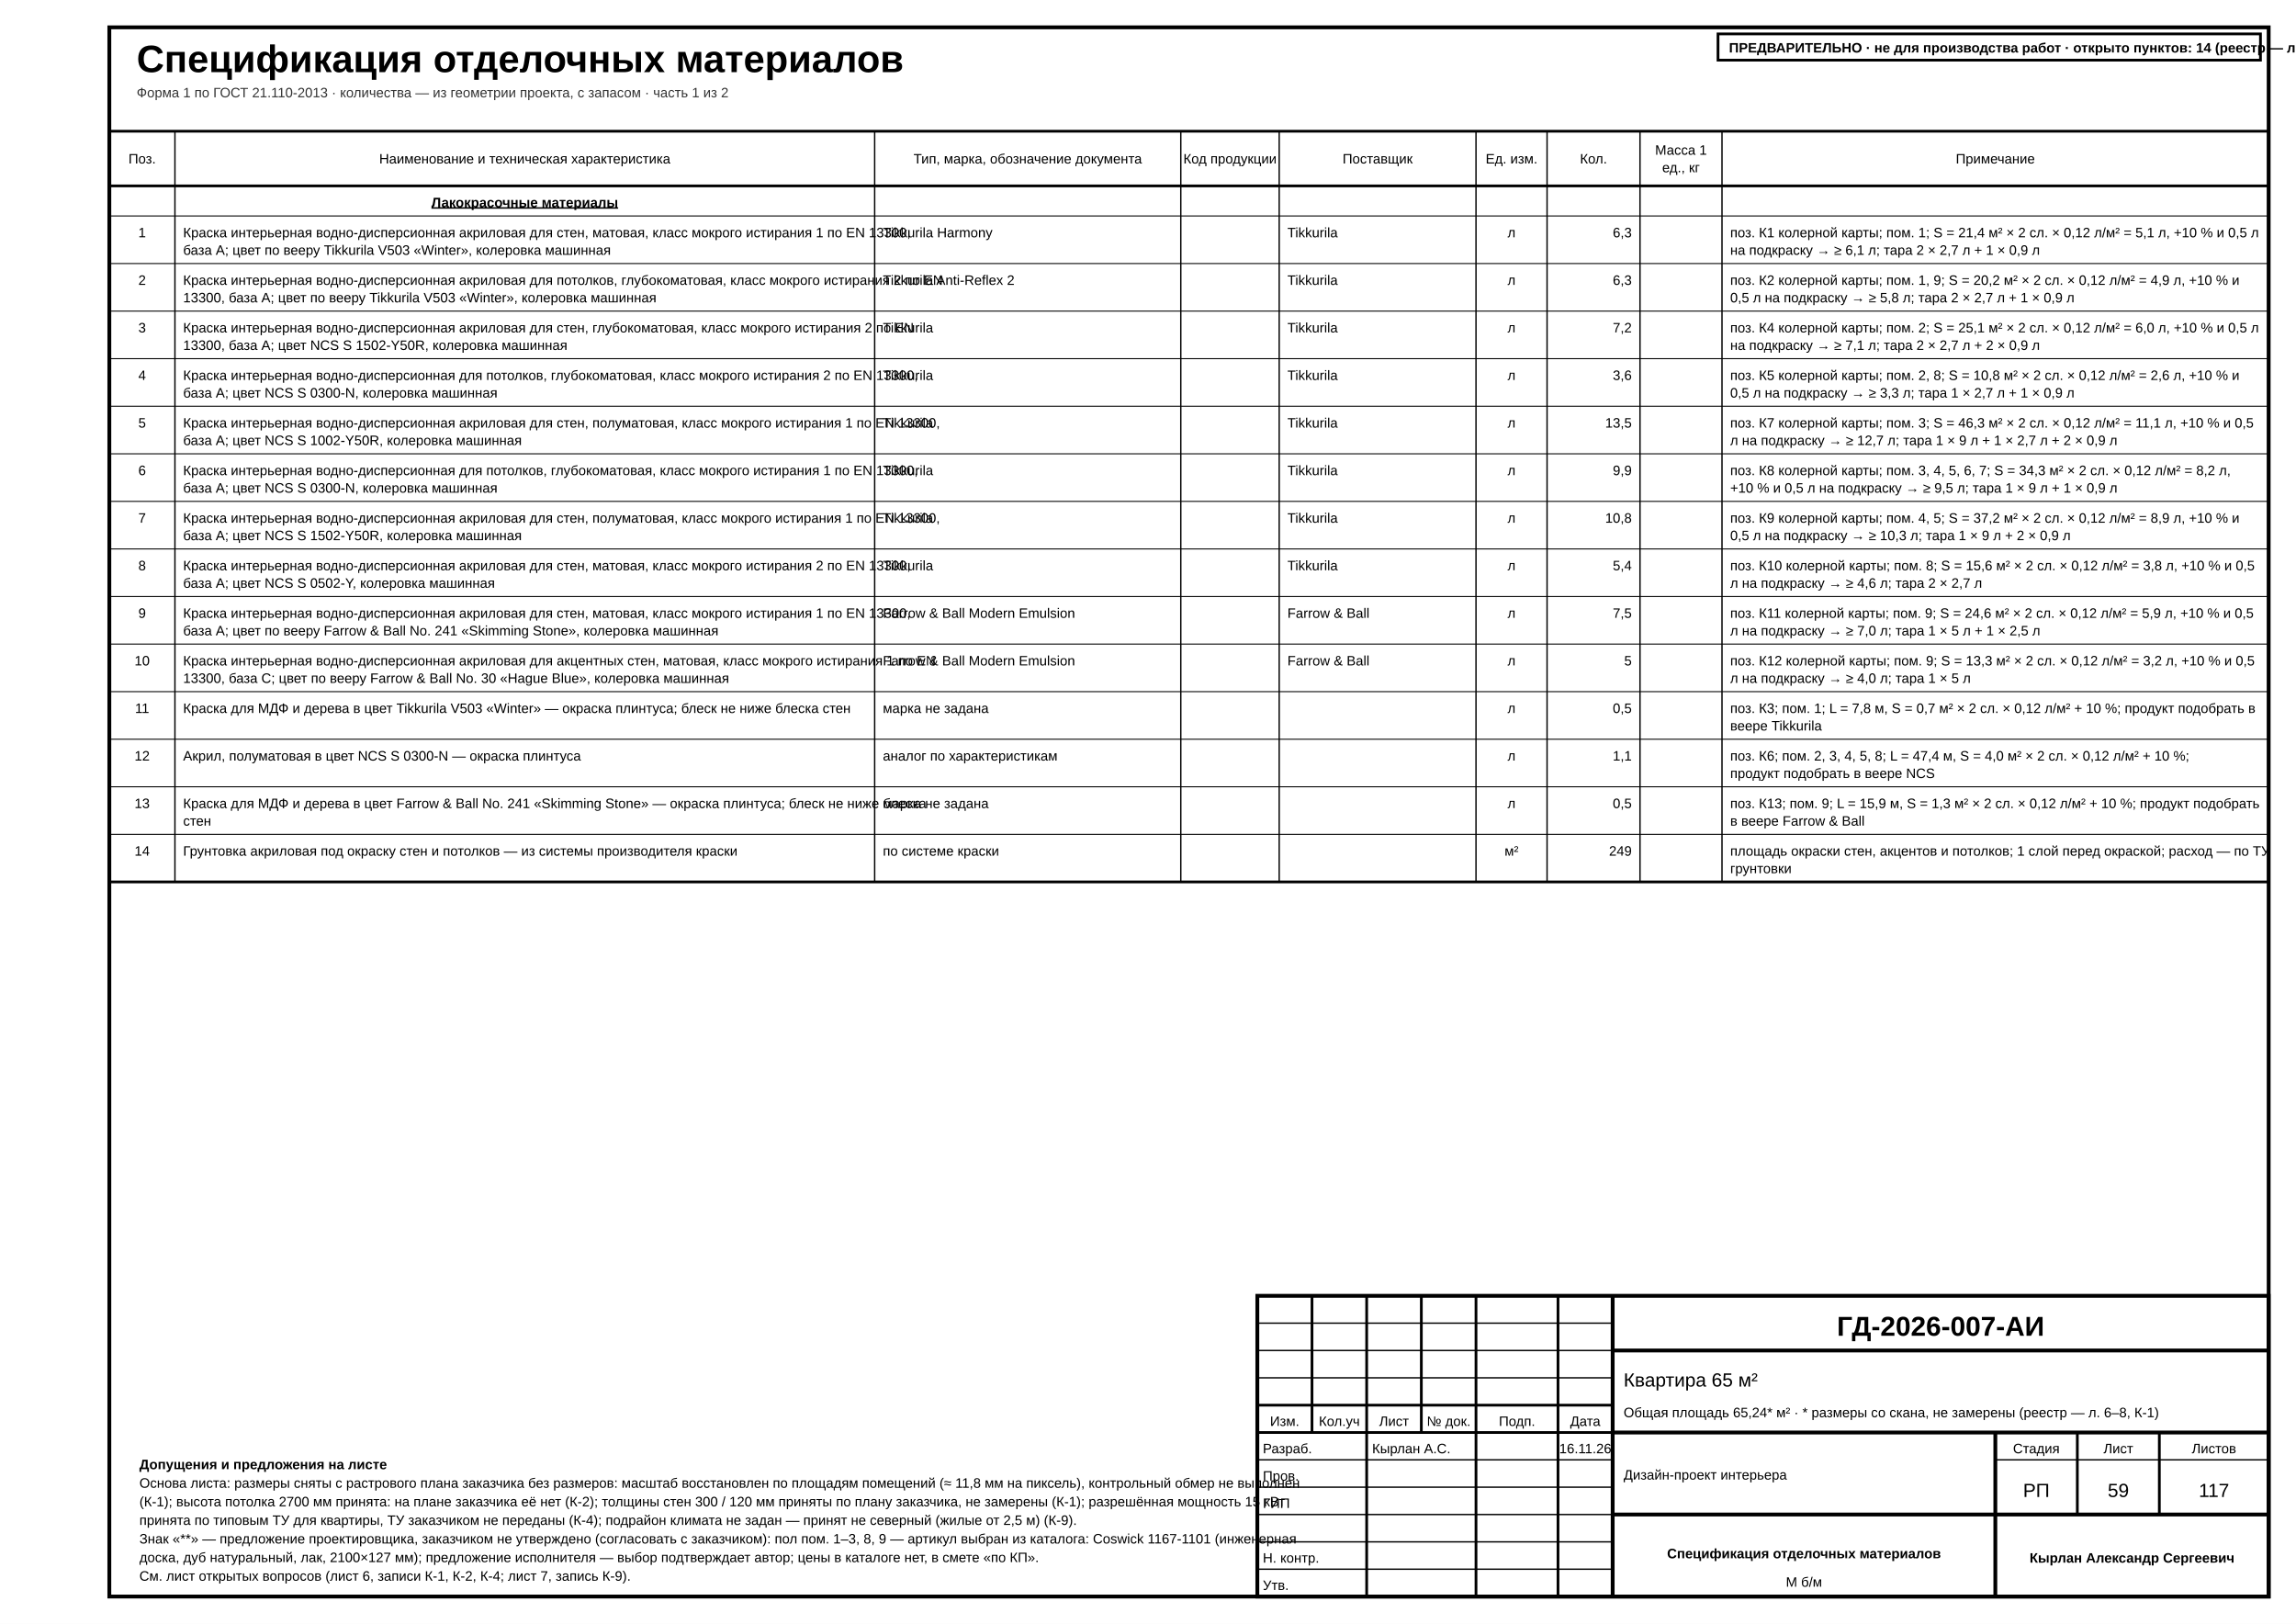
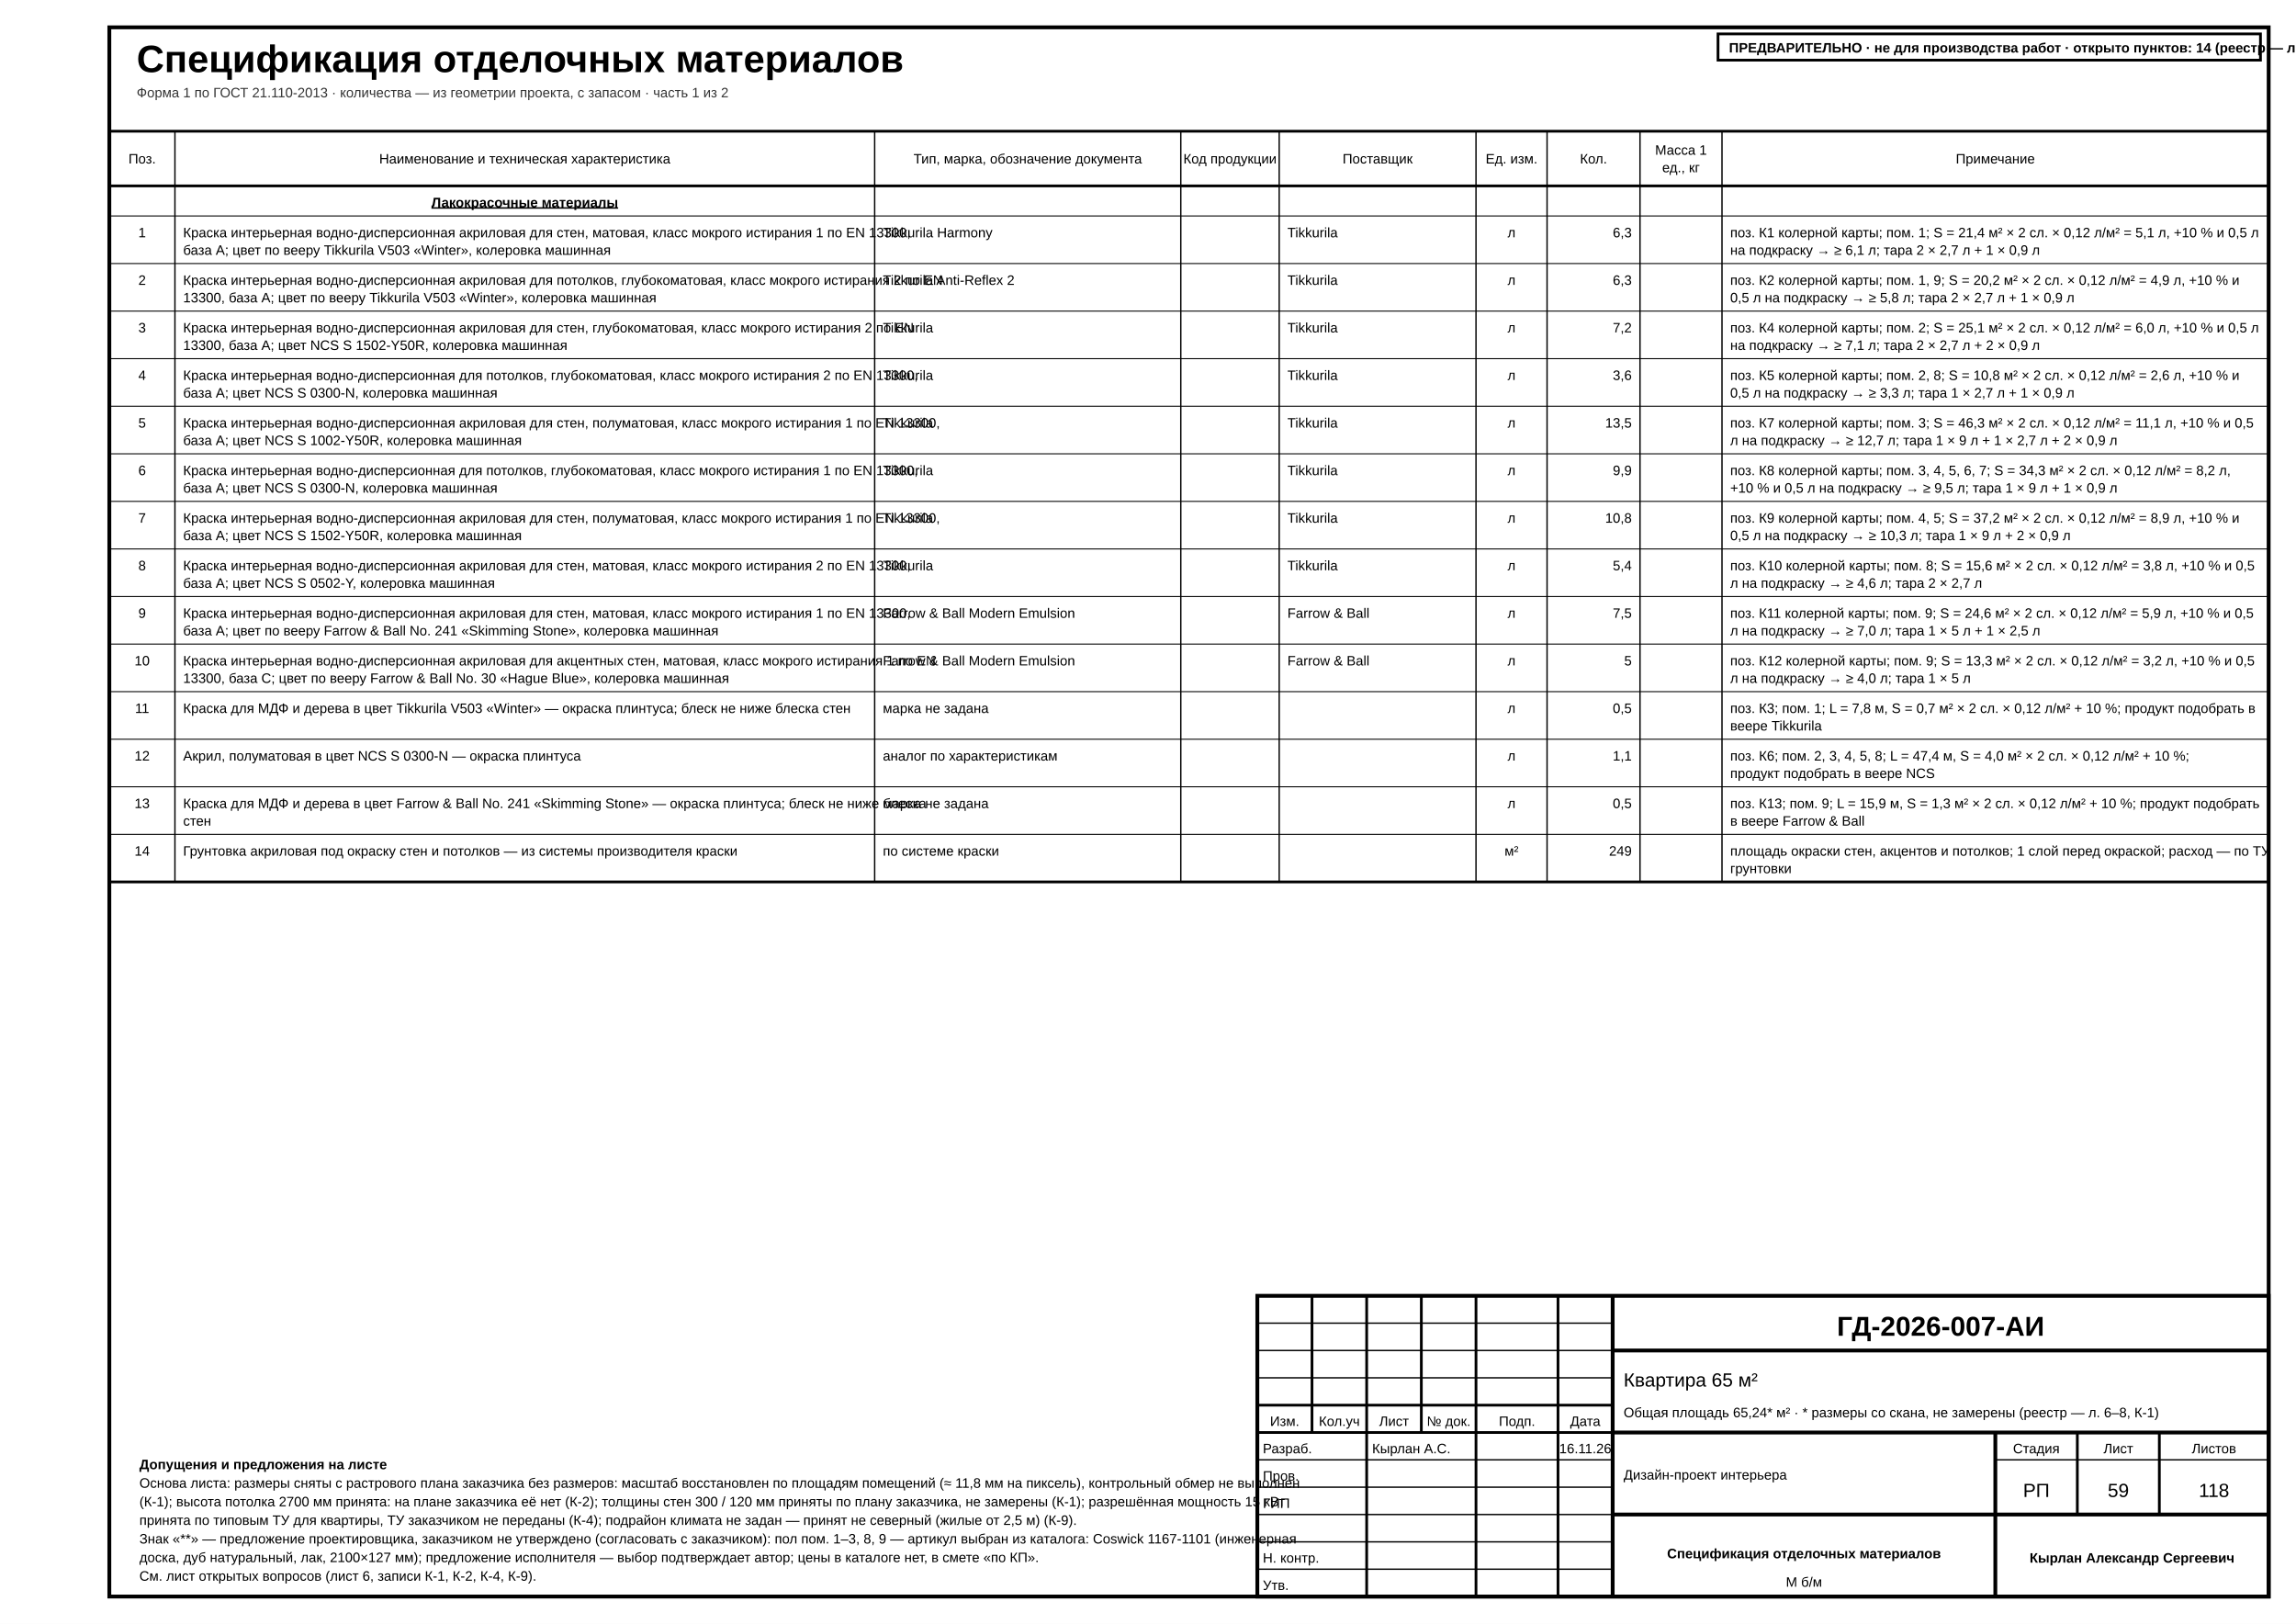
<svg xmlns="http://www.w3.org/2000/svg" width="420mm" height="297mm" viewBox="0 0 420 297" font-family="'GOST type A','ISOCPEUR','Arial Narrow',Arial,sans-serif" data-title="Спецификация отделочных материалов" data-sheet="spec" data-scale="б/м">
  <rect width="420" height="297" fill="#fff" />
  <rect x="20" y="5" width="395" height="287" fill="none" stroke="#000" stroke-width="0.7" />
  <g data-el="sheet-title">
    <text x="25" y="13.2" font-size="7" font-weight="700" fill="#000">Спецификация отделочных материалов</text>
  </g>
  <text x="25" y="17.8" font-size="2.5" fill="#333">Форма 1 по ГОСТ 21.110-2013 · количества — из геометрии проекта, с запасом · часть 1 из 2</text>
  <g data-el="spec">
    <rect x="20" y="24" width="395" height="137.3" fill="none" stroke="#000" stroke-width="0.5" />
    <line x1="20" y1="34" x2="415" y2="34" stroke="#000" stroke-width="0.5" />
    <text x="26" y="29.9" font-size="2.5" text-anchor="middle" data-fit="10.5" fill="#000">Поз.</text>
    <line x1="32" y1="24" x2="32" y2="161.3" stroke="#000" stroke-width="0.25" />
    <text x="96" y="29.9" font-size="2.5" text-anchor="middle" data-fit="126.5" fill="#000">Наименование и техническая характеристика</text>
    <line x1="160" y1="24" x2="160" y2="161.3" stroke="#000" stroke-width="0.25" />
    <text x="188" y="29.9" font-size="2.5" text-anchor="middle" data-fit="54.5" fill="#000">Тип, марка, обозначение документа</text>
    <line x1="216" y1="24" x2="216" y2="161.3" stroke="#000" stroke-width="0.25" />
    <text x="225" y="29.9" font-size="2.5" text-anchor="middle" textLength="14.13" lengthAdjust="spacingAndGlyphs" data-fit="16.5" fill="#000">Код продукции</text>
    <line x1="234" y1="24" x2="234" y2="161.3" stroke="#000" stroke-width="0.25" />
    <text x="252" y="29.9" font-size="2.5" text-anchor="middle" data-fit="34.5" fill="#000">Поставщик</text>
    <line x1="270" y1="24" x2="270" y2="161.3" stroke="#000" stroke-width="0.25" />
    <text x="276.5" y="29.9" font-size="2.5" text-anchor="middle" data-fit="11.5" fill="#000">Ед. изм.</text>
    <line x1="283" y1="24" x2="283" y2="161.3" stroke="#000" stroke-width="0.25" />
    <text x="291.5" y="29.9" font-size="2.5" text-anchor="middle" data-fit="15.5" fill="#000">Кол.</text>
    <line x1="300" y1="24" x2="300" y2="161.3" stroke="#000" stroke-width="0.25" />
    <text x="307.5" y="28.3" font-size="2.5" text-anchor="middle" data-fit="13.5" fill="#000">Масса 1</text>
    <text x="307.5" y="31.5" font-size="2.5" text-anchor="middle" data-fit="13.5" fill="#000">ед., кг</text>
    <line x1="315" y1="24" x2="315" y2="161.3" stroke="#000" stroke-width="0.25" />
    <text x="365" y="29.9" font-size="2.5" text-anchor="middle" data-fit="98.5" fill="#000">Примечание</text>
    <text x="96" y="37.9" font-size="2.5" text-anchor="middle" font-weight="700" text-decoration="underline" fill="#000">Лакокрасочные материалы</text>
    <line x1="20" y1="39.5" x2="415" y2="39.5" stroke="#000" stroke-width="0.18" />
    <g data-el="spec-row" data-kind="paint" data-row="1" data-unit="л" data-q="6.300000000000001" data-code="Tikkurila V503" data-base="A" data-gloss="matt" data-class="1" data-need="6.14" data-order="6.3">
      <text x="26" y="43.4" font-size="2.5" text-anchor="middle" data-fit="9" fill="#000">1</text>
      <text x="33.5" y="43.4" font-size="2.5" text-anchor="start" textLength="110.11" lengthAdjust="spacingAndGlyphs" data-fit="125" fill="#000">Краска интерьерная водно-дисперсионная акриловая для стен, матовая, класс мокрого истирания 1 по EN 13300,</text>
      <text x="33.5" y="46.6" font-size="2.5" text-anchor="start" data-fit="125" fill="#000">база A; цвет по вееру Tikkurila V503 «Winter», колеровка машинная</text>
      <text x="161.5" y="43.4" font-size="2.5" text-anchor="start" data-fit="53" fill="#000">Tikkurila Harmony</text>
      <text x="225" y="43.4" font-size="2.5" text-anchor="middle" data-fit="15" fill="#000" />
      <text x="235.5" y="43.4" font-size="2.5" text-anchor="start" data-fit="33" fill="#000">Tikkurila</text>
      <text x="276.5" y="43.4" font-size="2.5" text-anchor="middle" data-fit="10" fill="#000">л</text>
      <text x="298.5" y="43.4" font-size="2.5" text-anchor="end" data-fit="14" fill="#000">6,3</text>
      <text x="307.5" y="43.4" font-size="2.5" text-anchor="middle" data-fit="12" fill="#000" />
      <text x="316.5" y="43.4" font-size="2.5" text-anchor="start" textLength="82.67" lengthAdjust="spacingAndGlyphs" data-fit="97" fill="#000">поз. К1 колерной карты; пом. 1; S = 21,4 м² × 2 сл. × 0,12 л/м² = 5,1 л, +10 % и 0,5 л</text>
      <text x="316.5" y="46.6" font-size="2.5" text-anchor="start" data-fit="97" fill="#000">на подкраску → ≥ 6,1 л; тара 2 × 2,7 л + 1 × 0,9 л</text>
    </g>
    <line x1="20" y1="48.2" x2="415" y2="48.2" stroke="#000" stroke-width="0.18" />
    <g data-el="spec-row" data-kind="paint" data-row="2" data-unit="л" data-q="6.300000000000001" data-code="Tikkurila V503" data-base="A" data-gloss="deep-matt" data-class="2" data-need="5.84" data-order="6.3">
      <text x="26" y="52.1" font-size="2.5" text-anchor="middle" data-fit="9" fill="#000">2</text>
      <text x="33.5" y="52.1" font-size="2.5" text-anchor="start" textLength="114.94" lengthAdjust="spacingAndGlyphs" data-fit="125" fill="#000">Краска интерьерная водно-дисперсионная акриловая для потолков, глубокоматовая, класс мокрого истирания 2 по EN</text>
      <text x="33.5" y="55.3" font-size="2.5" text-anchor="start" data-fit="125" fill="#000">13300, база A; цвет по вееру Tikkurila V503 «Winter», колеровка машинная</text>
      <text x="161.5" y="52.1" font-size="2.5" text-anchor="start" data-fit="53" fill="#000">Tikkurila Anti-Reflex 2</text>
      <text x="225" y="52.1" font-size="2.5" text-anchor="middle" data-fit="15" fill="#000" />
      <text x="235.5" y="52.1" font-size="2.5" text-anchor="start" data-fit="33" fill="#000">Tikkurila</text>
      <text x="276.5" y="52.1" font-size="2.5" text-anchor="middle" data-fit="10" fill="#000">л</text>
      <text x="298.5" y="52.1" font-size="2.5" text-anchor="end" data-fit="14" fill="#000">6,3</text>
      <text x="307.5" y="52.1" font-size="2.5" text-anchor="middle" data-fit="12" fill="#000" />
      <text x="316.5" y="52.1" font-size="2.5" text-anchor="start" data-fit="97" fill="#000">поз. К2 колерной карты; пом. 1, 9; S = 20,2 м² × 2 сл. × 0,12 л/м² = 4,9 л, +10 % и</text>
      <text x="316.5" y="55.3" font-size="2.5" text-anchor="start" data-fit="97" fill="#000">0,5 л на подкраску → ≥ 5,8 л; тара 2 × 2,7 л + 1 × 0,9 л</text>
    </g>
    <line x1="20" y1="56.9" x2="415" y2="56.9" stroke="#000" stroke-width="0.18" />
    <g data-el="spec-row" data-kind="paint" data-row="3" data-unit="л" data-q="7.2" data-code="NCS S 1502-Y50R" data-base="A" data-gloss="deep-matt" data-class="2" data-need="7.14" data-order="7.2">
      <text x="26" y="60.8" font-size="2.5" text-anchor="middle" data-fit="9" fill="#000">3</text>
      <text x="33.5" y="60.8" font-size="2.5" text-anchor="start" textLength="110.52" lengthAdjust="spacingAndGlyphs" data-fit="125" fill="#000">Краска интерьерная водно-дисперсионная акриловая для стен, глубокоматовая, класс мокрого истирания 2 по EN</text>
      <text x="33.5" y="64" font-size="2.5" text-anchor="start" data-fit="125" fill="#000">13300, база A; цвет NCS S 1502-Y50R, колеровка машинная</text>
      <text x="161.5" y="60.8" font-size="2.5" text-anchor="start" data-fit="53" fill="#000">Tikkurila</text>
      <text x="225" y="60.8" font-size="2.5" text-anchor="middle" data-fit="15" fill="#000" />
      <text x="235.5" y="60.8" font-size="2.5" text-anchor="start" data-fit="33" fill="#000">Tikkurila</text>
      <text x="276.5" y="60.8" font-size="2.5" text-anchor="middle" data-fit="10" fill="#000">л</text>
      <text x="298.5" y="60.8" font-size="2.5" text-anchor="end" data-fit="14" fill="#000">7,2</text>
      <text x="307.5" y="60.8" font-size="2.5" text-anchor="middle" data-fit="12" fill="#000" />
      <text x="316.5" y="60.8" font-size="2.5" text-anchor="start" textLength="82.67" lengthAdjust="spacingAndGlyphs" data-fit="97" fill="#000">поз. К4 колерной карты; пом. 2; S = 25,1 м² × 2 сл. × 0,12 л/м² = 6,0 л, +10 % и 0,5 л</text>
      <text x="316.5" y="64" font-size="2.5" text-anchor="start" data-fit="97" fill="#000">на подкраску → ≥ 7,1 л; тара 2 × 2,7 л + 2 × 0,9 л</text>
    </g>
    <line x1="20" y1="65.6" x2="415" y2="65.6" stroke="#000" stroke-width="0.18" />
    <g data-el="spec-row" data-kind="paint" data-row="4" data-unit="л" data-q="3.6" data-code="NCS S 0300-N" data-base="A" data-gloss="deep-matt" data-class="2" data-need="3.34" data-order="3.6">
      <text x="26" y="69.5" font-size="2.5" text-anchor="middle" data-fit="9" fill="#000">4</text>
      <text x="33.5" y="69.5" font-size="2.5" text-anchor="start" textLength="111.21" lengthAdjust="spacingAndGlyphs" data-fit="125" fill="#000">Краска интерьерная водно-дисперсионная для потолков, глубокоматовая, класс мокрого истирания 2 по EN 13300,</text>
      <text x="33.5" y="72.7" font-size="2.5" text-anchor="start" data-fit="125" fill="#000">база A; цвет NCS S 0300-N, колеровка машинная</text>
      <text x="161.5" y="69.5" font-size="2.5" text-anchor="start" data-fit="53" fill="#000">Tikkurila</text>
      <text x="225" y="69.5" font-size="2.5" text-anchor="middle" data-fit="15" fill="#000" />
      <text x="235.5" y="69.5" font-size="2.5" text-anchor="start" data-fit="33" fill="#000">Tikkurila</text>
      <text x="276.5" y="69.5" font-size="2.5" text-anchor="middle" data-fit="10" fill="#000">л</text>
      <text x="298.5" y="69.5" font-size="2.5" text-anchor="end" data-fit="14" fill="#000">3,6</text>
      <text x="307.5" y="69.5" font-size="2.5" text-anchor="middle" data-fit="12" fill="#000" />
      <text x="316.5" y="69.5" font-size="2.5" text-anchor="start" data-fit="97" fill="#000">поз. К5 колерной карты; пом. 2, 8; S = 10,8 м² × 2 сл. × 0,12 л/м² = 2,6 л, +10 % и</text>
      <text x="316.5" y="72.7" font-size="2.5" text-anchor="start" data-fit="97" fill="#000">0,5 л на подкраску → ≥ 3,3 л; тара 1 × 2,7 л + 1 × 0,9 л</text>
    </g>
    <line x1="20" y1="74.3" x2="415" y2="74.3" stroke="#000" stroke-width="0.18" />
    <g data-el="spec-row" data-kind="paint" data-row="5" data-unit="л" data-q="13.5" data-code="NCS S 1002-Y50R" data-base="A" data-gloss="satin" data-class="1" data-need="12.72" data-order="13.5">
      <text x="26" y="78.2" font-size="2.5" text-anchor="middle" data-fit="9" fill="#000">5</text>
      <text x="33.5" y="78.2" font-size="2.5" text-anchor="start" textLength="114.58" lengthAdjust="spacingAndGlyphs" data-fit="125" fill="#000">Краска интерьерная водно-дисперсионная акриловая для стен, полуматовая, класс мокрого истирания 1 по EN 13300,</text>
      <text x="33.5" y="81.4" font-size="2.5" text-anchor="start" data-fit="125" fill="#000">база A; цвет NCS S 1002-Y50R, колеровка машинная</text>
      <text x="161.5" y="78.2" font-size="2.5" text-anchor="start" data-fit="53" fill="#000">Tikkurila</text>
      <text x="225" y="78.2" font-size="2.5" text-anchor="middle" data-fit="15" fill="#000" />
      <text x="235.5" y="78.2" font-size="2.5" text-anchor="start" data-fit="33" fill="#000">Tikkurila</text>
      <text x="276.5" y="78.2" font-size="2.5" text-anchor="middle" data-fit="10" fill="#000">л</text>
      <text x="298.5" y="78.2" font-size="2.5" text-anchor="end" data-fit="14" fill="#000">13,5</text>
      <text x="307.5" y="78.2" font-size="2.5" text-anchor="middle" data-fit="12" fill="#000" />
      <text x="316.5" y="78.2" font-size="2.5" text-anchor="start" textLength="81.98" lengthAdjust="spacingAndGlyphs" data-fit="97" fill="#000">поз. К7 колерной карты; пом. 3; S = 46,3 м² × 2 сл. × 0,12 л/м² = 11,1 л, +10 % и 0,5</text>
      <text x="316.5" y="81.4" font-size="2.5" text-anchor="start" data-fit="97" fill="#000">л на подкраску → ≥ 12,7 л; тара 1 × 9 л + 1 × 2,7 л + 2 × 0,9 л</text>
    </g>
    <line x1="20" y1="83" x2="415" y2="83" stroke="#000" stroke-width="0.18" />
    <g data-el="spec-row" data-kind="paint" data-row="6" data-unit="л" data-q="9.9" data-code="NCS S 0300-N" data-base="A" data-gloss="deep-matt" data-class="1" data-need="9.54" data-order="9.9">
      <text x="26" y="86.9" font-size="2.5" text-anchor="middle" data-fit="9" fill="#000">6</text>
      <text x="33.5" y="86.9" font-size="2.5" text-anchor="start" textLength="111.21" lengthAdjust="spacingAndGlyphs" data-fit="125" fill="#000">Краска интерьерная водно-дисперсионная для потолков, глубокоматовая, класс мокрого истирания 1 по EN 13300,</text>
      <text x="33.5" y="90.1" font-size="2.5" text-anchor="start" data-fit="125" fill="#000">база A; цвет NCS S 0300-N, колеровка машинная</text>
      <text x="161.5" y="86.9" font-size="2.5" text-anchor="start" data-fit="53" fill="#000">Tikkurila</text>
      <text x="225" y="86.9" font-size="2.5" text-anchor="middle" data-fit="15" fill="#000" />
      <text x="235.5" y="86.9" font-size="2.5" text-anchor="start" data-fit="33" fill="#000">Tikkurila</text>
      <text x="276.5" y="86.9" font-size="2.5" text-anchor="middle" data-fit="10" fill="#000">л</text>
      <text x="298.5" y="86.9" font-size="2.5" text-anchor="end" data-fit="14" fill="#000">9,9</text>
      <text x="307.5" y="86.9" font-size="2.5" text-anchor="middle" data-fit="12" fill="#000" />
      <text x="316.5" y="86.9" font-size="2.5" text-anchor="start" data-fit="97" fill="#000">поз. К8 колерной карты; пом. 3, 4, 5, 6, 7; S = 34,3 м² × 2 сл. × 0,12 л/м² = 8,2 л,</text>
      <text x="316.5" y="90.1" font-size="2.5" text-anchor="start" data-fit="97" fill="#000">+10 % и 0,5 л на подкраску → ≥ 9,5 л; тара 1 × 9 л + 1 × 0,9 л</text>
    </g>
    <line x1="20" y1="91.7" x2="415" y2="91.7" stroke="#000" stroke-width="0.18" />
    <g data-el="spec-row" data-kind="paint" data-row="7" data-unit="л" data-q="10.8" data-code="NCS S 1502-Y50R" data-base="A" data-gloss="satin" data-class="1" data-need="10.32" data-order="10.8">
      <text x="26" y="95.6" font-size="2.5" text-anchor="middle" data-fit="9" fill="#000">7</text>
      <text x="33.5" y="95.6" font-size="2.5" text-anchor="start" textLength="114.58" lengthAdjust="spacingAndGlyphs" data-fit="125" fill="#000">Краска интерьерная водно-дисперсионная акриловая для стен, полуматовая, класс мокрого истирания 1 по EN 13300,</text>
      <text x="33.5" y="98.8" font-size="2.5" text-anchor="start" data-fit="125" fill="#000">база A; цвет NCS S 1502-Y50R, колеровка машинная</text>
      <text x="161.5" y="95.6" font-size="2.5" text-anchor="start" data-fit="53" fill="#000">Tikkurila</text>
      <text x="225" y="95.6" font-size="2.5" text-anchor="middle" data-fit="15" fill="#000" />
      <text x="235.5" y="95.6" font-size="2.5" text-anchor="start" data-fit="33" fill="#000">Tikkurila</text>
      <text x="276.5" y="95.6" font-size="2.5" text-anchor="middle" data-fit="10" fill="#000">л</text>
      <text x="298.5" y="95.6" font-size="2.5" text-anchor="end" data-fit="14" fill="#000">10,8</text>
      <text x="307.5" y="95.6" font-size="2.5" text-anchor="middle" data-fit="12" fill="#000" />
      <text x="316.5" y="95.6" font-size="2.5" text-anchor="start" data-fit="97" fill="#000">поз. К9 колерной карты; пом. 4, 5; S = 37,2 м² × 2 сл. × 0,12 л/м² = 8,9 л, +10 % и</text>
      <text x="316.5" y="98.8" font-size="2.5" text-anchor="start" data-fit="97" fill="#000">0,5 л на подкраску → ≥ 10,3 л; тара 1 × 9 л + 2 × 0,9 л</text>
    </g>
    <line x1="20" y1="100.4" x2="415" y2="100.4" stroke="#000" stroke-width="0.18" />
    <g data-el="spec-row" data-kind="paint" data-row="8" data-unit="л" data-q="5.4" data-code="NCS S 0502-Y" data-base="A" data-gloss="matt" data-class="2" data-need="4.63" data-order="5.4">
      <text x="26" y="104.3" font-size="2.5" text-anchor="middle" data-fit="9" fill="#000">8</text>
      <text x="33.5" y="104.3" font-size="2.5" text-anchor="start" textLength="110.11" lengthAdjust="spacingAndGlyphs" data-fit="125" fill="#000">Краска интерьерная водно-дисперсионная акриловая для стен, матовая, класс мокрого истирания 2 по EN 13300,</text>
      <text x="33.5" y="107.5" font-size="2.5" text-anchor="start" data-fit="125" fill="#000">база A; цвет NCS S 0502-Y, колеровка машинная</text>
      <text x="161.5" y="104.3" font-size="2.5" text-anchor="start" data-fit="53" fill="#000">Tikkurila</text>
      <text x="225" y="104.3" font-size="2.5" text-anchor="middle" data-fit="15" fill="#000" />
      <text x="235.5" y="104.3" font-size="2.5" text-anchor="start" data-fit="33" fill="#000">Tikkurila</text>
      <text x="276.5" y="104.3" font-size="2.5" text-anchor="middle" data-fit="10" fill="#000">л</text>
      <text x="298.5" y="104.3" font-size="2.5" text-anchor="end" data-fit="14" fill="#000">5,4</text>
      <text x="307.5" y="104.3" font-size="2.5" text-anchor="middle" data-fit="12" fill="#000" />
      <text x="316.5" y="104.3" font-size="2.5" text-anchor="start" textLength="81.98" lengthAdjust="spacingAndGlyphs" data-fit="97" fill="#000">поз. К10 колерной карты; пом. 8; S = 15,6 м² × 2 сл. × 0,12 л/м² = 3,8 л, +10 % и 0,5</text>
      <text x="316.5" y="107.5" font-size="2.5" text-anchor="start" data-fit="97" fill="#000">л на подкраску → ≥ 4,6 л; тара 2 × 2,7 л</text>
    </g>
    <line x1="20" y1="109.1" x2="415" y2="109.1" stroke="#000" stroke-width="0.18" />
    <g data-el="spec-row" data-kind="paint" data-row="9" data-unit="л" data-q="7.5" data-code="Farrow &amp; Ball No. 241" data-base="A" data-gloss="matt" data-class="1" data-need="6.99" data-order="7.5">
      <text x="26" y="113" font-size="2.5" text-anchor="middle" data-fit="9" fill="#000">9</text>
      <text x="33.5" y="113" font-size="2.5" text-anchor="start" textLength="110.11" lengthAdjust="spacingAndGlyphs" data-fit="125" fill="#000">Краска интерьерная водно-дисперсионная акриловая для стен, матовая, класс мокрого истирания 1 по EN 13300,</text>
      <text x="33.5" y="116.2" font-size="2.5" text-anchor="start" data-fit="125" fill="#000">база A; цвет по вееру Farrow &amp; Ball No. 241 «Skimming Stone», колеровка машинная</text>
      <text x="161.5" y="113" font-size="2.5" text-anchor="start" data-fit="53" fill="#000">Farrow &amp; Ball Modern Emulsion</text>
      <text x="225" y="113" font-size="2.5" text-anchor="middle" data-fit="15" fill="#000" />
      <text x="235.5" y="113" font-size="2.5" text-anchor="start" data-fit="33" fill="#000">Farrow &amp; Ball</text>
      <text x="276.5" y="113" font-size="2.5" text-anchor="middle" data-fit="10" fill="#000">л</text>
      <text x="298.5" y="113" font-size="2.5" text-anchor="end" data-fit="14" fill="#000">7,5</text>
      <text x="307.5" y="113" font-size="2.5" text-anchor="middle" data-fit="12" fill="#000" />
      <text x="316.5" y="113" font-size="2.5" text-anchor="start" textLength="81.98" lengthAdjust="spacingAndGlyphs" data-fit="97" fill="#000">поз. К11 колерной карты; пом. 9; S = 24,6 м² × 2 сл. × 0,12 л/м² = 5,9 л, +10 % и 0,5</text>
      <text x="316.5" y="116.2" font-size="2.5" text-anchor="start" data-fit="97" fill="#000">л на подкраску → ≥ 7,0 л; тара 1 × 5 л + 1 × 2,5 л</text>
    </g>
    <line x1="20" y1="117.8" x2="415" y2="117.8" stroke="#000" stroke-width="0.18" />
    <g data-el="spec-row" data-kind="paint" data-row="10" data-unit="л" data-q="5" data-code="Farrow &amp; Ball No. 30" data-base="C" data-gloss="matt" data-class="1" data-need="4.02" data-order="5">
      <text x="26" y="121.7" font-size="2.5" text-anchor="middle" data-fit="9" fill="#000">10</text>
      <text x="33.5" y="121.7" font-size="2.5" text-anchor="start" textLength="113.94" lengthAdjust="spacingAndGlyphs" data-fit="125" fill="#000">Краска интерьерная водно-дисперсионная акриловая для акцентных стен, матовая, класс мокрого истирания 1 по EN</text>
      <text x="33.5" y="124.9" font-size="2.5" text-anchor="start" data-fit="125" fill="#000">13300, база C; цвет по вееру Farrow &amp; Ball No. 30 «Hague Blue», колеровка машинная</text>
      <text x="161.5" y="121.7" font-size="2.5" text-anchor="start" data-fit="53" fill="#000">Farrow &amp; Ball Modern Emulsion</text>
      <text x="225" y="121.7" font-size="2.5" text-anchor="middle" data-fit="15" fill="#000" />
      <text x="235.5" y="121.7" font-size="2.5" text-anchor="start" data-fit="33" fill="#000">Farrow &amp; Ball</text>
      <text x="276.5" y="121.7" font-size="2.5" text-anchor="middle" data-fit="10" fill="#000">л</text>
      <text x="298.5" y="121.7" font-size="2.5" text-anchor="end" data-fit="14" fill="#000">5</text>
      <text x="307.5" y="121.7" font-size="2.5" text-anchor="middle" data-fit="12" fill="#000" />
      <text x="316.5" y="121.7" font-size="2.5" text-anchor="start" textLength="81.98" lengthAdjust="spacingAndGlyphs" data-fit="97" fill="#000">поз. К12 колерной карты; пом. 9; S = 13,3 м² × 2 сл. × 0,12 л/м² = 3,2 л, +10 % и 0,5</text>
      <text x="316.5" y="124.9" font-size="2.5" text-anchor="start" data-fit="97" fill="#000">л на подкраску → ≥ 4,0 л; тара 1 × 5 л</text>
    </g>
    <line x1="20" y1="126.5" x2="415" y2="126.5" stroke="#000" stroke-width="0.18" />
    <g data-el="spec-row" data-kind="paint-trim" data-row="11" data-unit="л" data-q="0.5" data-code="Tikkurila V503" data-need="0.17" data-order="0.5">
      <text x="26" y="130.4" font-size="2.5" text-anchor="middle" data-fit="9" fill="#000">11</text>
      <text x="33.5" y="130.4" font-size="2.5" text-anchor="start" data-fit="125" fill="#000">Краска для МДФ и дерева в цвет Tikkurila V503 «Winter» — окраска плинтуса; блеск не ниже блеска стен</text>
      <text x="161.5" y="130.4" font-size="2.5" text-anchor="start" data-fit="53" fill="#000">марка не задана</text>
      <text x="225" y="130.4" font-size="2.5" text-anchor="middle" data-fit="15" fill="#000" />
      <text x="235.5" y="130.4" font-size="2.5" text-anchor="start" data-fit="33" fill="#000" />
      <text x="276.5" y="130.4" font-size="2.5" text-anchor="middle" data-fit="10" fill="#000">л</text>
      <text x="298.5" y="130.4" font-size="2.5" text-anchor="end" data-fit="14" fill="#000">0,5</text>
      <text x="307.5" y="130.4" font-size="2.5" text-anchor="middle" data-fit="12" fill="#000" />
      <text x="316.5" y="130.4" font-size="2.5" text-anchor="start" textLength="82.29" lengthAdjust="spacingAndGlyphs" data-fit="97" fill="#000">поз. К3; пом. 1; L = 7,8 м, S = 0,7 м² × 2 сл. × 0,12 л/м² + 10 %; продукт подобрать в</text>
      <text x="316.5" y="133.6" font-size="2.5" text-anchor="start" data-fit="97" fill="#000">веере Tikkurila</text>
    </g>
    <line x1="20" y1="135.2" x2="415" y2="135.2" stroke="#000" stroke-width="0.18" />
    <g data-el="spec-row" data-kind="paint-trim" data-row="12" data-unit="л" data-q="1.1" data-code="NCS S 0300-N" data-need="1.06" data-order="1.1">
      <text x="26" y="139.1" font-size="2.5" text-anchor="middle" data-fit="9" fill="#000">12</text>
      <text x="33.5" y="139.1" font-size="2.5" text-anchor="start" data-fit="125" fill="#000">Акрил, полуматовая в цвет NCS S 0300-N — окраска плинтуса</text>
      <text x="161.5" y="139.1" font-size="2.5" text-anchor="start" data-fit="53" fill="#000">аналог по характеристикам</text>
      <text x="225" y="139.1" font-size="2.5" text-anchor="middle" data-fit="15" fill="#000" />
      <text x="235.5" y="139.1" font-size="2.5" text-anchor="start" data-fit="33" fill="#000" />
      <text x="276.5" y="139.1" font-size="2.5" text-anchor="middle" data-fit="10" fill="#000">л</text>
      <text x="298.5" y="139.1" font-size="2.5" text-anchor="end" data-fit="14" fill="#000">1,1</text>
      <text x="307.5" y="139.1" font-size="2.5" text-anchor="middle" data-fit="12" fill="#000" />
      <text x="316.5" y="139.1" font-size="2.5" text-anchor="start" data-fit="97" fill="#000">поз. К6; пом. 2, 3, 4, 5, 8; L = 47,4 м, S = 4,0 м² × 2 сл. × 0,12 л/м² + 10 %;</text>
      <text x="316.5" y="142.3" font-size="2.5" text-anchor="start" data-fit="97" fill="#000">продукт подобрать в веере NCS</text>
    </g>
    <line x1="20" y1="143.9" x2="415" y2="143.9" stroke="#000" stroke-width="0.18" />
    <g data-el="spec-row" data-kind="paint-trim" data-row="13" data-unit="л" data-q="0.5" data-code="Farrow &amp; Ball No. 241" data-need="0.36" data-order="0.5">
      <text x="26" y="147.8" font-size="2.5" text-anchor="middle" data-fit="9" fill="#000">13</text>
      <text x="33.5" y="147.8" font-size="2.5" text-anchor="start" textLength="114.09" lengthAdjust="spacingAndGlyphs" data-fit="125" fill="#000">Краска для МДФ и дерева в цвет Farrow &amp; Ball No. 241 «Skimming Stone» — окраска плинтуса; блеск не ниже блеска</text>
      <text x="33.5" y="151" font-size="2.5" text-anchor="start" data-fit="125" fill="#000">стен</text>
      <text x="161.5" y="147.8" font-size="2.5" text-anchor="start" data-fit="53" fill="#000">марка не задана</text>
      <text x="225" y="147.8" font-size="2.5" text-anchor="middle" data-fit="15" fill="#000" />
      <text x="235.5" y="147.8" font-size="2.5" text-anchor="start" data-fit="33" fill="#000" />
      <text x="276.5" y="147.8" font-size="2.5" text-anchor="middle" data-fit="10" fill="#000">л</text>
      <text x="298.5" y="147.8" font-size="2.5" text-anchor="end" data-fit="14" fill="#000">0,5</text>
      <text x="307.5" y="147.8" font-size="2.5" text-anchor="middle" data-fit="12" fill="#000" />
      <text x="316.5" y="147.8" font-size="2.5" text-anchor="start" textLength="82.84" lengthAdjust="spacingAndGlyphs" data-fit="97" fill="#000">поз. К13; пом. 9; L = 15,9 м, S = 1,3 м² × 2 сл. × 0,12 л/м² + 10 %; продукт подобрать</text>
      <text x="316.5" y="151" font-size="2.5" text-anchor="start" data-fit="97" fill="#000">в веере Farrow &amp; Ball</text>
    </g>
    <line x1="20" y1="152.6" x2="415" y2="152.6" stroke="#000" stroke-width="0.18" />
    <g data-el="spec-row" data-kind="primer" data-row="14" data-unit="м²" data-q="249">
      <text x="26" y="156.5" font-size="2.5" text-anchor="middle" data-fit="9" fill="#000">14</text>
      <text x="33.5" y="156.5" font-size="2.5" text-anchor="start" data-fit="125" fill="#000">Грунтовка акриловая под окраску стен и потолков — из системы производителя краски</text>
      <text x="161.5" y="156.5" font-size="2.5" text-anchor="start" data-fit="53" fill="#000">по системе краски</text>
      <text x="225" y="156.5" font-size="2.5" text-anchor="middle" data-fit="15" fill="#000" />
      <text x="235.5" y="156.5" font-size="2.5" text-anchor="start" data-fit="33" fill="#000" />
      <text x="276.5" y="156.5" font-size="2.5" text-anchor="middle" data-fit="10" fill="#000">м²</text>
      <text x="298.5" y="156.5" font-size="2.5" text-anchor="end" data-fit="14" fill="#000">249</text>
      <text x="307.5" y="156.5" font-size="2.5" text-anchor="middle" data-fit="12" fill="#000" />
      <text x="316.5" y="156.5" font-size="2.5" text-anchor="start" textLength="81.93" lengthAdjust="spacingAndGlyphs" data-fit="97" fill="#000">площадь окраски стен, акцентов и потолков; 1 слой перед окраской; расход — по ТУ</text>
      <text x="316.5" y="159.7" font-size="2.5" text-anchor="start" data-fit="97" fill="#000">грунтовки</text>
    </g>
  </g>
  <g data-el="assumed-notes" data-flags="surface:r1:floor|surface:r2:floor|surface:r3:floor|surface:r8:floor|surface:r9:floor" data-ids="К-1 К-2 К-4 К-9" data-level="0">
    <text x="25.5" y="268.7" font-size="2.5" font-weight="700" fill="#000">Допущения и предложения на листе</text>
    <text x="25.5" y="272.1" font-size="2.5" fill="#000">Основа листа: размеры сняты с растрового плана заказчика без размеров: масштаб восстановлен по площадям помещений (≈ 11,8 мм на пиксель), контрольный обмер не выполнен</text>
    <text x="25.5" y="275.5" font-size="2.5" fill="#000">(К-1); высота потолка 2700 мм принята: на плане заказчика её нет (К-2); толщины стен 300 / 120 мм приняты по плану заказчика, не замерены (К-1); разрешённая мощность 15 кВт</text>
    <text x="25.5" y="278.9" font-size="2.5" fill="#000">принята по типовым ТУ для квартиры, ТУ заказчиком не переданы (К-4); подрайон климата не задан — принят не северный (жилые от 2,5 м) (К-9).</text>
    <text x="25.5" y="282.3" font-size="2.5" fill="#000">Знак «**» — предложение проектировщика, заказчиком не утверждено (согласовать с заказчиком): пол пом. 1–3, 8, 9 — артикул выбран из каталога: Coswick 1167-1101 (инженерная</text>
    <text x="25.5" y="285.7" font-size="2.5" fill="#000">доска, дуб натуральный, лак, 2100×127 мм); предложение исполнителя — выбор подтверждает автор; цены в каталоге нет, в смете «по КП».</text>
-     <text x="25.5" y="289.1" font-size="2.5" fill="#000">См. лист открытых вопросов (лист 6, записи К-1, К-2, К-4; лист 7, запись К-9).</text>
+     <text x="25.5" y="289.1" font-size="2.5" fill="#000">См. лист открытых вопросов (лист 6, записи К-1, К-2, К-4, К-9).</text>
  </g>
  <g data-el="stamp">
    <rect x="230" y="237" width="185" height="55" fill="none" stroke="#000" stroke-width="0.7" />
    <line x1="230" y1="242" x2="295" y2="242" stroke="#000" stroke-width="0.25" />
    <line x1="230" y1="247" x2="295" y2="247" stroke="#000" stroke-width="0.25" />
    <line x1="230" y1="252" x2="295" y2="252" stroke="#000" stroke-width="0.25" />
    <line x1="230" y1="257" x2="295" y2="257" stroke="#000" stroke-width="0.5" />
    <line x1="230" y1="262" x2="295" y2="262" stroke="#000" stroke-width="0.5" />
    <line x1="230" y1="267" x2="295" y2="267" stroke="#000" stroke-width="0.25" />
    <line x1="230" y1="272" x2="295" y2="272" stroke="#000" stroke-width="0.25" />
    <line x1="230" y1="277" x2="295" y2="277" stroke="#000" stroke-width="0.25" />
    <line x1="230" y1="282" x2="295" y2="282" stroke="#000" stroke-width="0.25" />
    <line x1="230" y1="287" x2="295" y2="287" stroke="#000" stroke-width="0.25" />
    <line x1="240" y1="237" x2="240" y2="262" stroke="#000" stroke-width="0.5" />
    <line x1="250" y1="237" x2="250" y2="262" stroke="#000" stroke-width="0.5" />
    <line x1="260" y1="237" x2="260" y2="262" stroke="#000" stroke-width="0.5" />
    <line x1="270" y1="237" x2="270" y2="262" stroke="#000" stroke-width="0.5" />
    <line x1="285" y1="237" x2="285" y2="262" stroke="#000" stroke-width="0.5" />
    <line x1="250" y1="262" x2="250" y2="292" stroke="#000" stroke-width="0.5" />
    <line x1="270" y1="262" x2="270" y2="292" stroke="#000" stroke-width="0.5" />
    <line x1="285" y1="262" x2="285" y2="292" stroke="#000" stroke-width="0.5" />
    <line x1="295" y1="237" x2="295" y2="292" stroke="#000" stroke-width="0.7" />
    <text x="235" y="260.8" font-size="2.5" text-anchor="middle" data-fit="9" fill="#000">Изм.</text>
    <text x="245" y="260.8" font-size="2.5" text-anchor="middle" data-fit="9" fill="#000">Кол.уч</text>
    <text x="255" y="260.8" font-size="2.5" text-anchor="middle" data-fit="9" fill="#000">Лист</text>
    <text x="265" y="260.8" font-size="2.5" text-anchor="middle" data-fit="9" fill="#000">№ док.</text>
    <text x="277.5" y="260.8" font-size="2.5" text-anchor="middle" data-fit="14" fill="#000">Подп.</text>
    <text x="290" y="260.8" font-size="2.5" text-anchor="middle" data-fit="9" fill="#000">Дата</text>
    <text x="231" y="265.8" font-size="2.5" data-fit="18" fill="#000">Разраб.</text>
    <text x="251" y="265.8" font-size="2.5" data-fit="18" fill="#000">Кырлан А.С.</text>
    <text x="290" y="265.8" font-size="2.5" text-anchor="middle" textLength="7.98" lengthAdjust="spacingAndGlyphs" data-fit="8.6" fill="#000">16.11.26</text>
    <text x="231" y="270.8" font-size="2.5" data-fit="18" fill="#000">Пров.</text>
    <text x="231" y="275.8" font-size="2.5" data-fit="18" fill="#000">ГИП</text>
    <text x="231" y="285.8" font-size="2.5" data-fit="18" fill="#000">Н. контр.</text>
    <text x="231" y="290.8" font-size="2.5" data-fit="18" fill="#000">Утв.</text>
    <text x="355" y="244.3" font-size="5" text-anchor="middle" font-weight="700" data-fit="116" fill="#000">ГД-2026-007-АИ</text>
    <line x1="295" y1="247" x2="415" y2="247" stroke="#000" stroke-width="0.7" />
    <text x="297" y="253.6" font-size="3.5" data-fit="116" fill="#000">Квартира 65 м²</text>
    <text x="297" y="259.2" font-size="2.5" data-fit="116" fill="#000">Общая площадь 65,24* м² · * размеры со скана, не замерены (реестр — л. 6–8, К-1)</text>
    <line x1="295" y1="262" x2="415" y2="262" stroke="#000" stroke-width="0.7" />
    <text x="297" y="270.6" font-size="2.5" data-fit="66" fill="#000">Дизайн-проект интерьера</text>
    <line x1="365" y1="262" x2="365" y2="292" stroke="#000" stroke-width="0.7" />
    <line x1="365" y1="267" x2="415" y2="267" stroke="#000" stroke-width="0.25" />
    <line x1="380" y1="262" x2="380" y2="277" stroke="#000" stroke-width="0.5" />
    <line x1="395" y1="262" x2="395" y2="277" stroke="#000" stroke-width="0.5" />
    <text x="372.5" y="265.8" font-size="2.5" text-anchor="middle" data-fit="14" fill="#000">Стадия</text>
    <text x="387.5" y="265.8" font-size="2.5" text-anchor="middle" fill="#000">Лист</text>
    <text x="405" y="265.8" font-size="2.5" text-anchor="middle" fill="#000">Листов</text>
    <text x="372.5" y="273.8" font-size="3.5" text-anchor="middle" fill="#000">РП</text>
    <text x="387.5" y="273.8" font-size="3.5" text-anchor="middle" fill="#000">59</text>
-     <text x="405" y="273.8" font-size="3.5" text-anchor="middle" fill="#000">117</text>
+     <text x="405" y="273.8" font-size="3.5" text-anchor="middle" fill="#000">118</text>
    <line x1="295" y1="277" x2="415" y2="277" stroke="#000" stroke-width="0.7" />
    <text x="330" y="285" font-size="2.5" text-anchor="middle" font-weight="700" data-fit="66" fill="#000">Спецификация отделочных материалов</text>
    <text x="330" y="290.2" font-size="2.5" text-anchor="middle" fill="#000">М б/м</text>
    <text x="390" y="285.8" font-size="2.5" text-anchor="middle" font-weight="700" data-fit="47" fill="#000">Кырлан Александр Сергеевич</text>
  </g>
-   <g data-el="release-mark" data-release="preliminary" data-open="14" data-positions="40" data-basis="5">
+   <g data-el="release-mark" data-release="preliminary" data-open="14" data-positions="47" data-basis="5">
    <rect x="314.27" y="6.2" width="99.23" height="4.8" fill="#fff" stroke="#000" stroke-width="0.5" />
    <text x="316.27" y="9.6" font-size="2.5" font-weight="700" fill="#000">ПРЕДВАРИТЕЛЬНО · не для производства работ · открыто пунктов: 14 (реестр — л. 6–8)</text>
  </g>
</svg>
